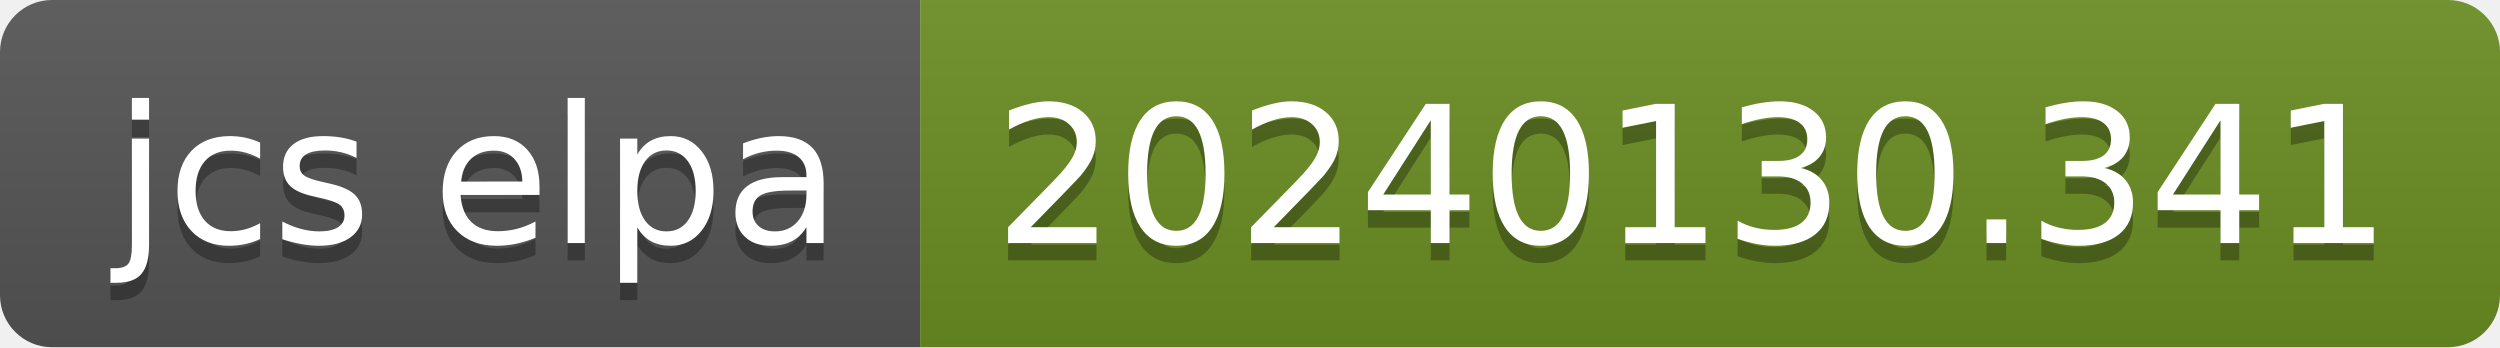
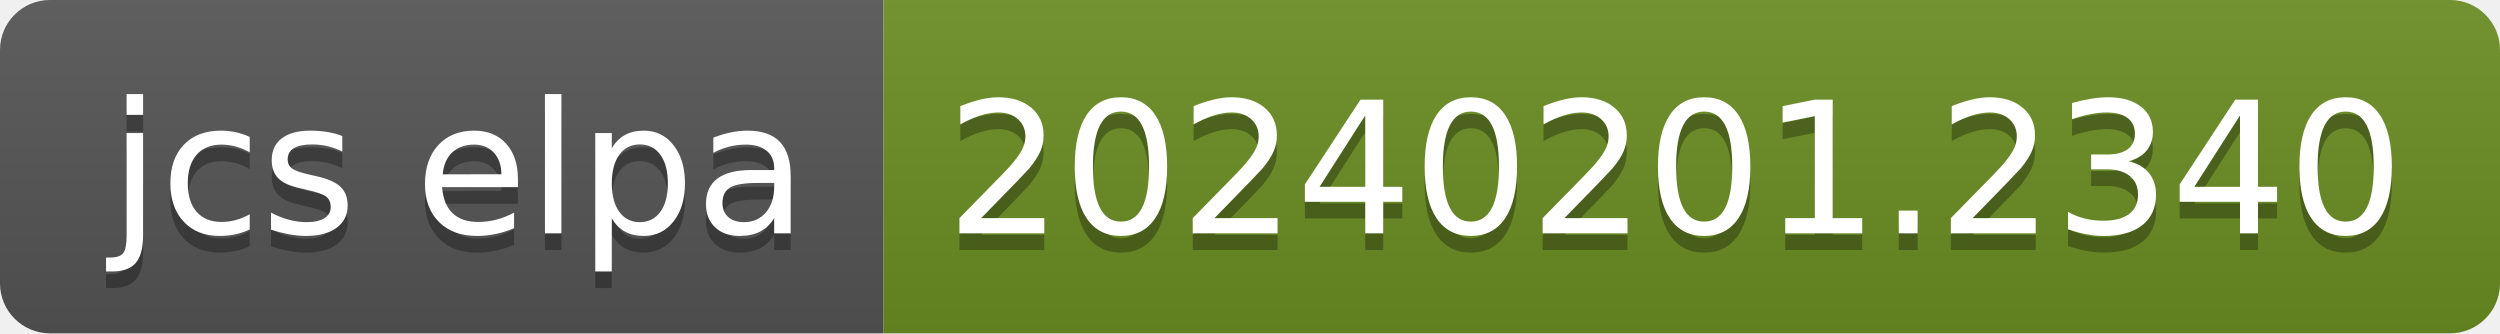
- <svg xmlns="http://www.w3.org/2000/svg" width="144" height="20" role="img" aria-label="jcs elpa: 20240130.341">
+ <svg xmlns="http://www.w3.org/2000/svg" width="150" height="20" role="img" aria-label="jcs elpa: 20240201.2340">
  <linearGradient id="s" x2="0" y2="100%">
    <stop offset="0" stop-color="#bbb" stop-opacity=".1" />
    <stop offset="1" stop-opacity=".1" />
  </linearGradient>
  <clipPath id="r">
-     <rect width="144" height="20" rx="3" fill="#fff" />
+     <rect width="150" height="20" rx="3" fill="#fff" />
  </clipPath>
  <g clip-path="url(#r)">
    <rect width="53" height="20" fill="#555" />
-     <rect x="53" width="91" height="20" fill="#6b8e23" />
-     <rect width="144" height="20" fill="url(#s)" />
+     <rect x="53" width="97" height="20" fill="#6b8e23" />
+     <rect width="150" height="20" fill="url(#s)" />
  </g>
  <g fill="#fff" text-anchor="middle" font-family="Verdana,Geneva,DejaVu Sans,sans-serif" text-rendering="geometricPrecision" font-size="110">
    <text aria-hidden="true" x="275" y="150" fill="#010101" fill-opacity=".3" transform="scale(.1)" textLength="430">jcs elpa</text>
    <text x="275" y="140" transform="scale(.1)" fill="#fff" textLength="430">jcs elpa</text>
-     <text aria-hidden="true" x="975" y="150" fill="#010101" fill-opacity=".3" transform="scale(.1)" textLength="810">20240130.341</text>
-     <text x="975" y="140" transform="scale(.1)" fill="#fff" textLength="810">20240130.341</text>
+     <text aria-hidden="true" x="1005" y="150" fill="#010101" fill-opacity=".3" transform="scale(.1)" textLength="870">20240201.2340</text>
+     <text x="1005" y="140" transform="scale(.1)" fill="#fff" textLength="870">20240201.2340</text>
  </g>
</svg>
